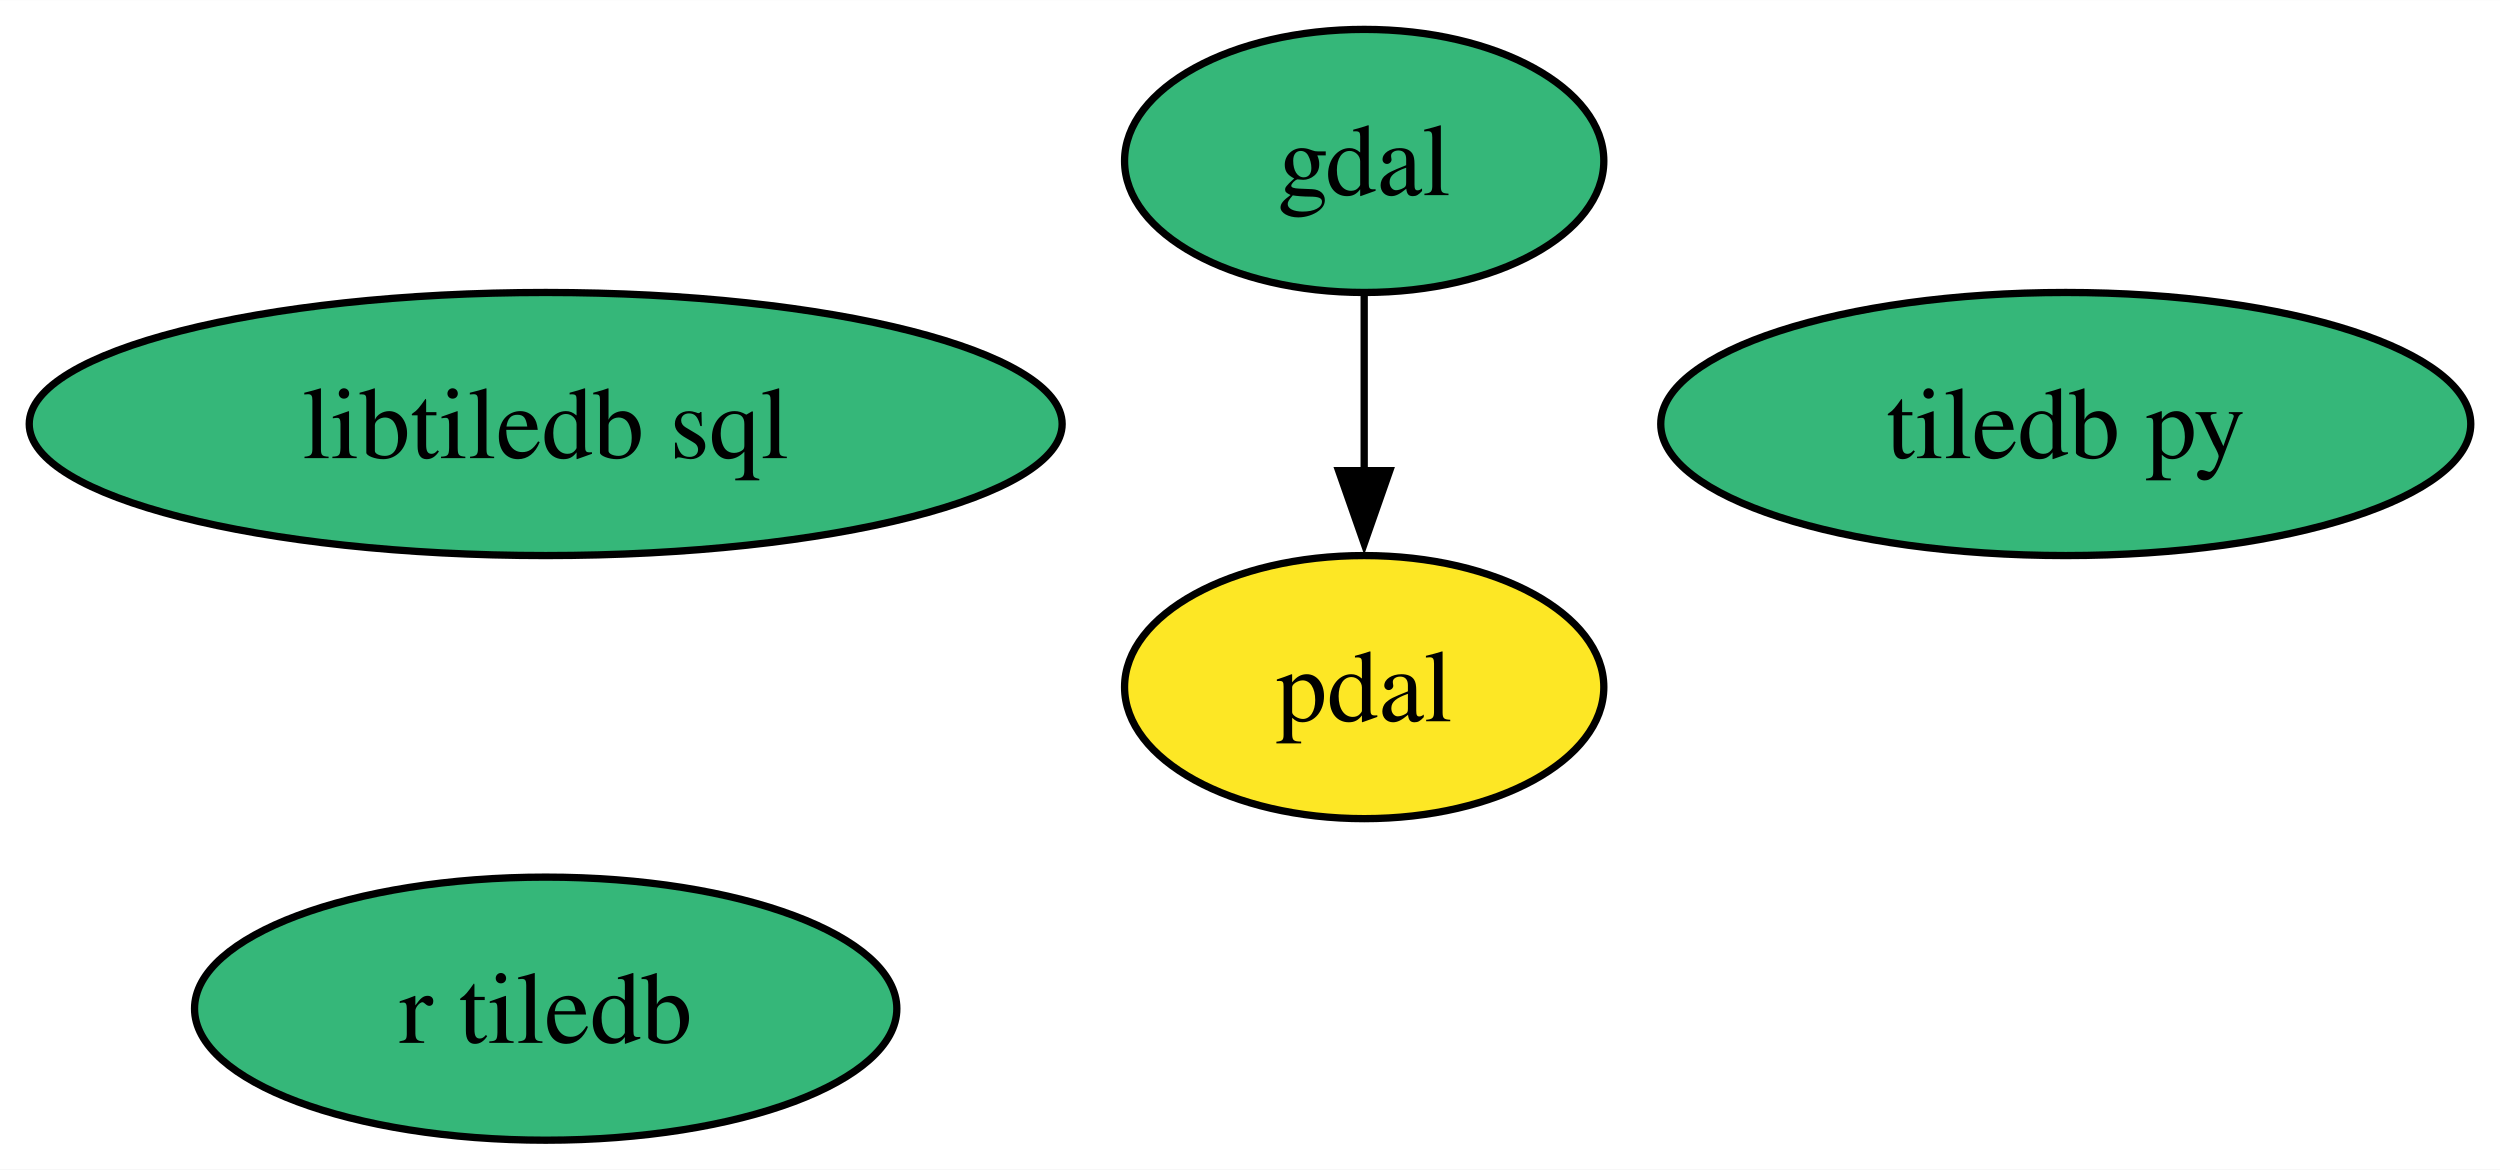
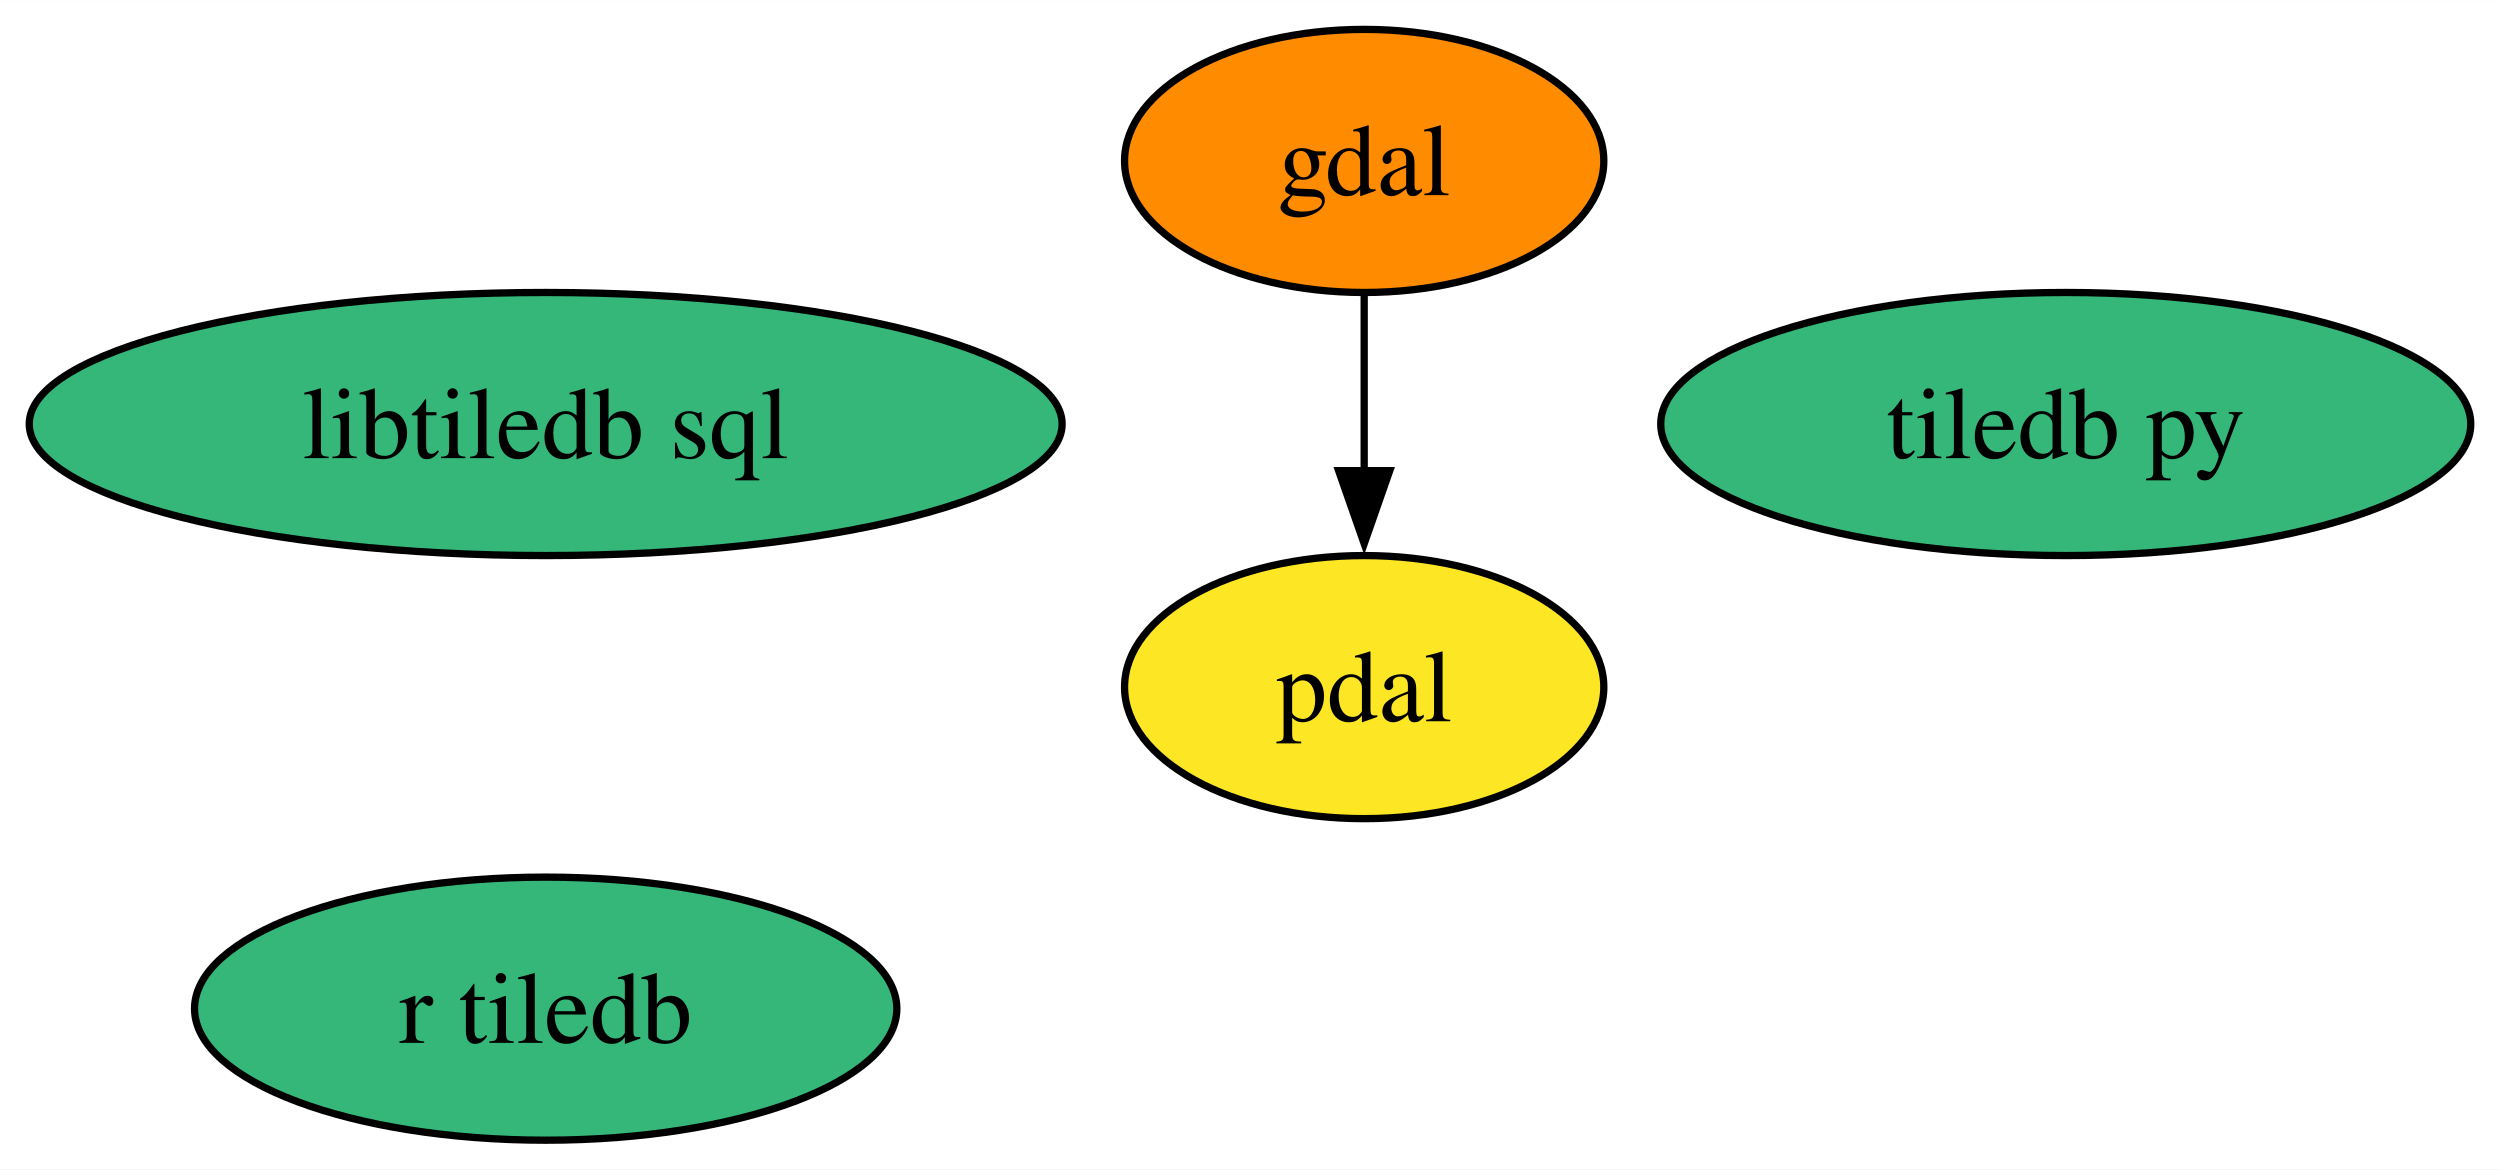
<svg xmlns="http://www.w3.org/2000/svg" xmlns:xlink="http://www.w3.org/1999/xlink" width="342pt" height="160pt" viewBox="0.00 0.00 342.09 160.00">
  <g id="graph0" class="graph" transform="scale(1 1) rotate(0) translate(4 156)">
    <polygon fill="white" stroke="none" points="-4,4 -4,-156 338.09,-156 338.09,4 -4,4" />
    <g id="node1" class="node">
      <g id="a_node1">
        <a xlink:href="https://github.com/conda-forge/gdal-feedstock" xlink:title="gdal">
-           <ellipse fill="#35b779" stroke="black" cx="182.67" cy="-134" rx="32.79" ry="18" />
+           <ellipse fill="#ff8c00" stroke="black" cx="182.67" cy="-134" rx="32.79" ry="18" />
          <text text-anchor="middle" x="182.67" y="-129.32" font-family="Times,serif" font-size="14.00">gdal</text>
        </a>
      </g>
    </g>
    <g id="node3" class="node">
      <g id="a_node3">
        <a xlink:href="https://github.com/conda-forge/pdal-feedstock" xlink:title="pdal">
          <ellipse fill="#fde725" stroke="black" cx="182.67" cy="-62" rx="32.79" ry="18" />
          <text text-anchor="middle" x="182.67" y="-57.33" font-family="Times,serif" font-size="14.00">pdal</text>
        </a>
      </g>
    </g>
    <g id="edge1" class="edge">
      <path fill="none" stroke="black" d="M182.67,-115.7C182.67,-108.41 182.67,-99.73 182.67,-91.54" />
      <polygon fill="black" stroke="black" points="186.17,-91.62 182.67,-81.62 179.17,-91.62 186.17,-91.62" />
    </g>
    <g id="node2" class="node">
      <g id="a_node2">
        <a xlink:href="https://github.com/conda-forge/tiledb-py-feedstock" xlink:title="tiledb py">
          <ellipse fill="#35b779" stroke="black" cx="278.67" cy="-98" rx="55.42" ry="18" />
          <text text-anchor="middle" x="278.67" y="-93.33" font-family="Times,serif" font-size="14.00">tiledb py</text>
        </a>
      </g>
    </g>
    <g id="node4" class="node">
      <g id="a_node4">
        <a xlink:href="https://github.com/conda-forge/libtiledb-sql-feedstock" xlink:title="libtiledb sql">
          <ellipse fill="#35b779" stroke="black" cx="70.67" cy="-98" rx="70.67" ry="18" />
          <text text-anchor="middle" x="70.67" y="-93.33" font-family="Times,serif" font-size="14.00">libtiledb sql</text>
        </a>
      </g>
    </g>
    <g id="node5" class="node">
      <g id="a_node5">
        <a xlink:href="https://github.com/conda-forge/r-tiledb-feedstock" xlink:title="r tiledb">
          <ellipse fill="#35b779" stroke="black" cx="70.67" cy="-18" rx="48.05" ry="18" />
          <text text-anchor="middle" x="70.67" y="-13.32" font-family="Times,serif" font-size="14.00">r tiledb</text>
        </a>
      </g>
    </g>
  </g>
</svg>
